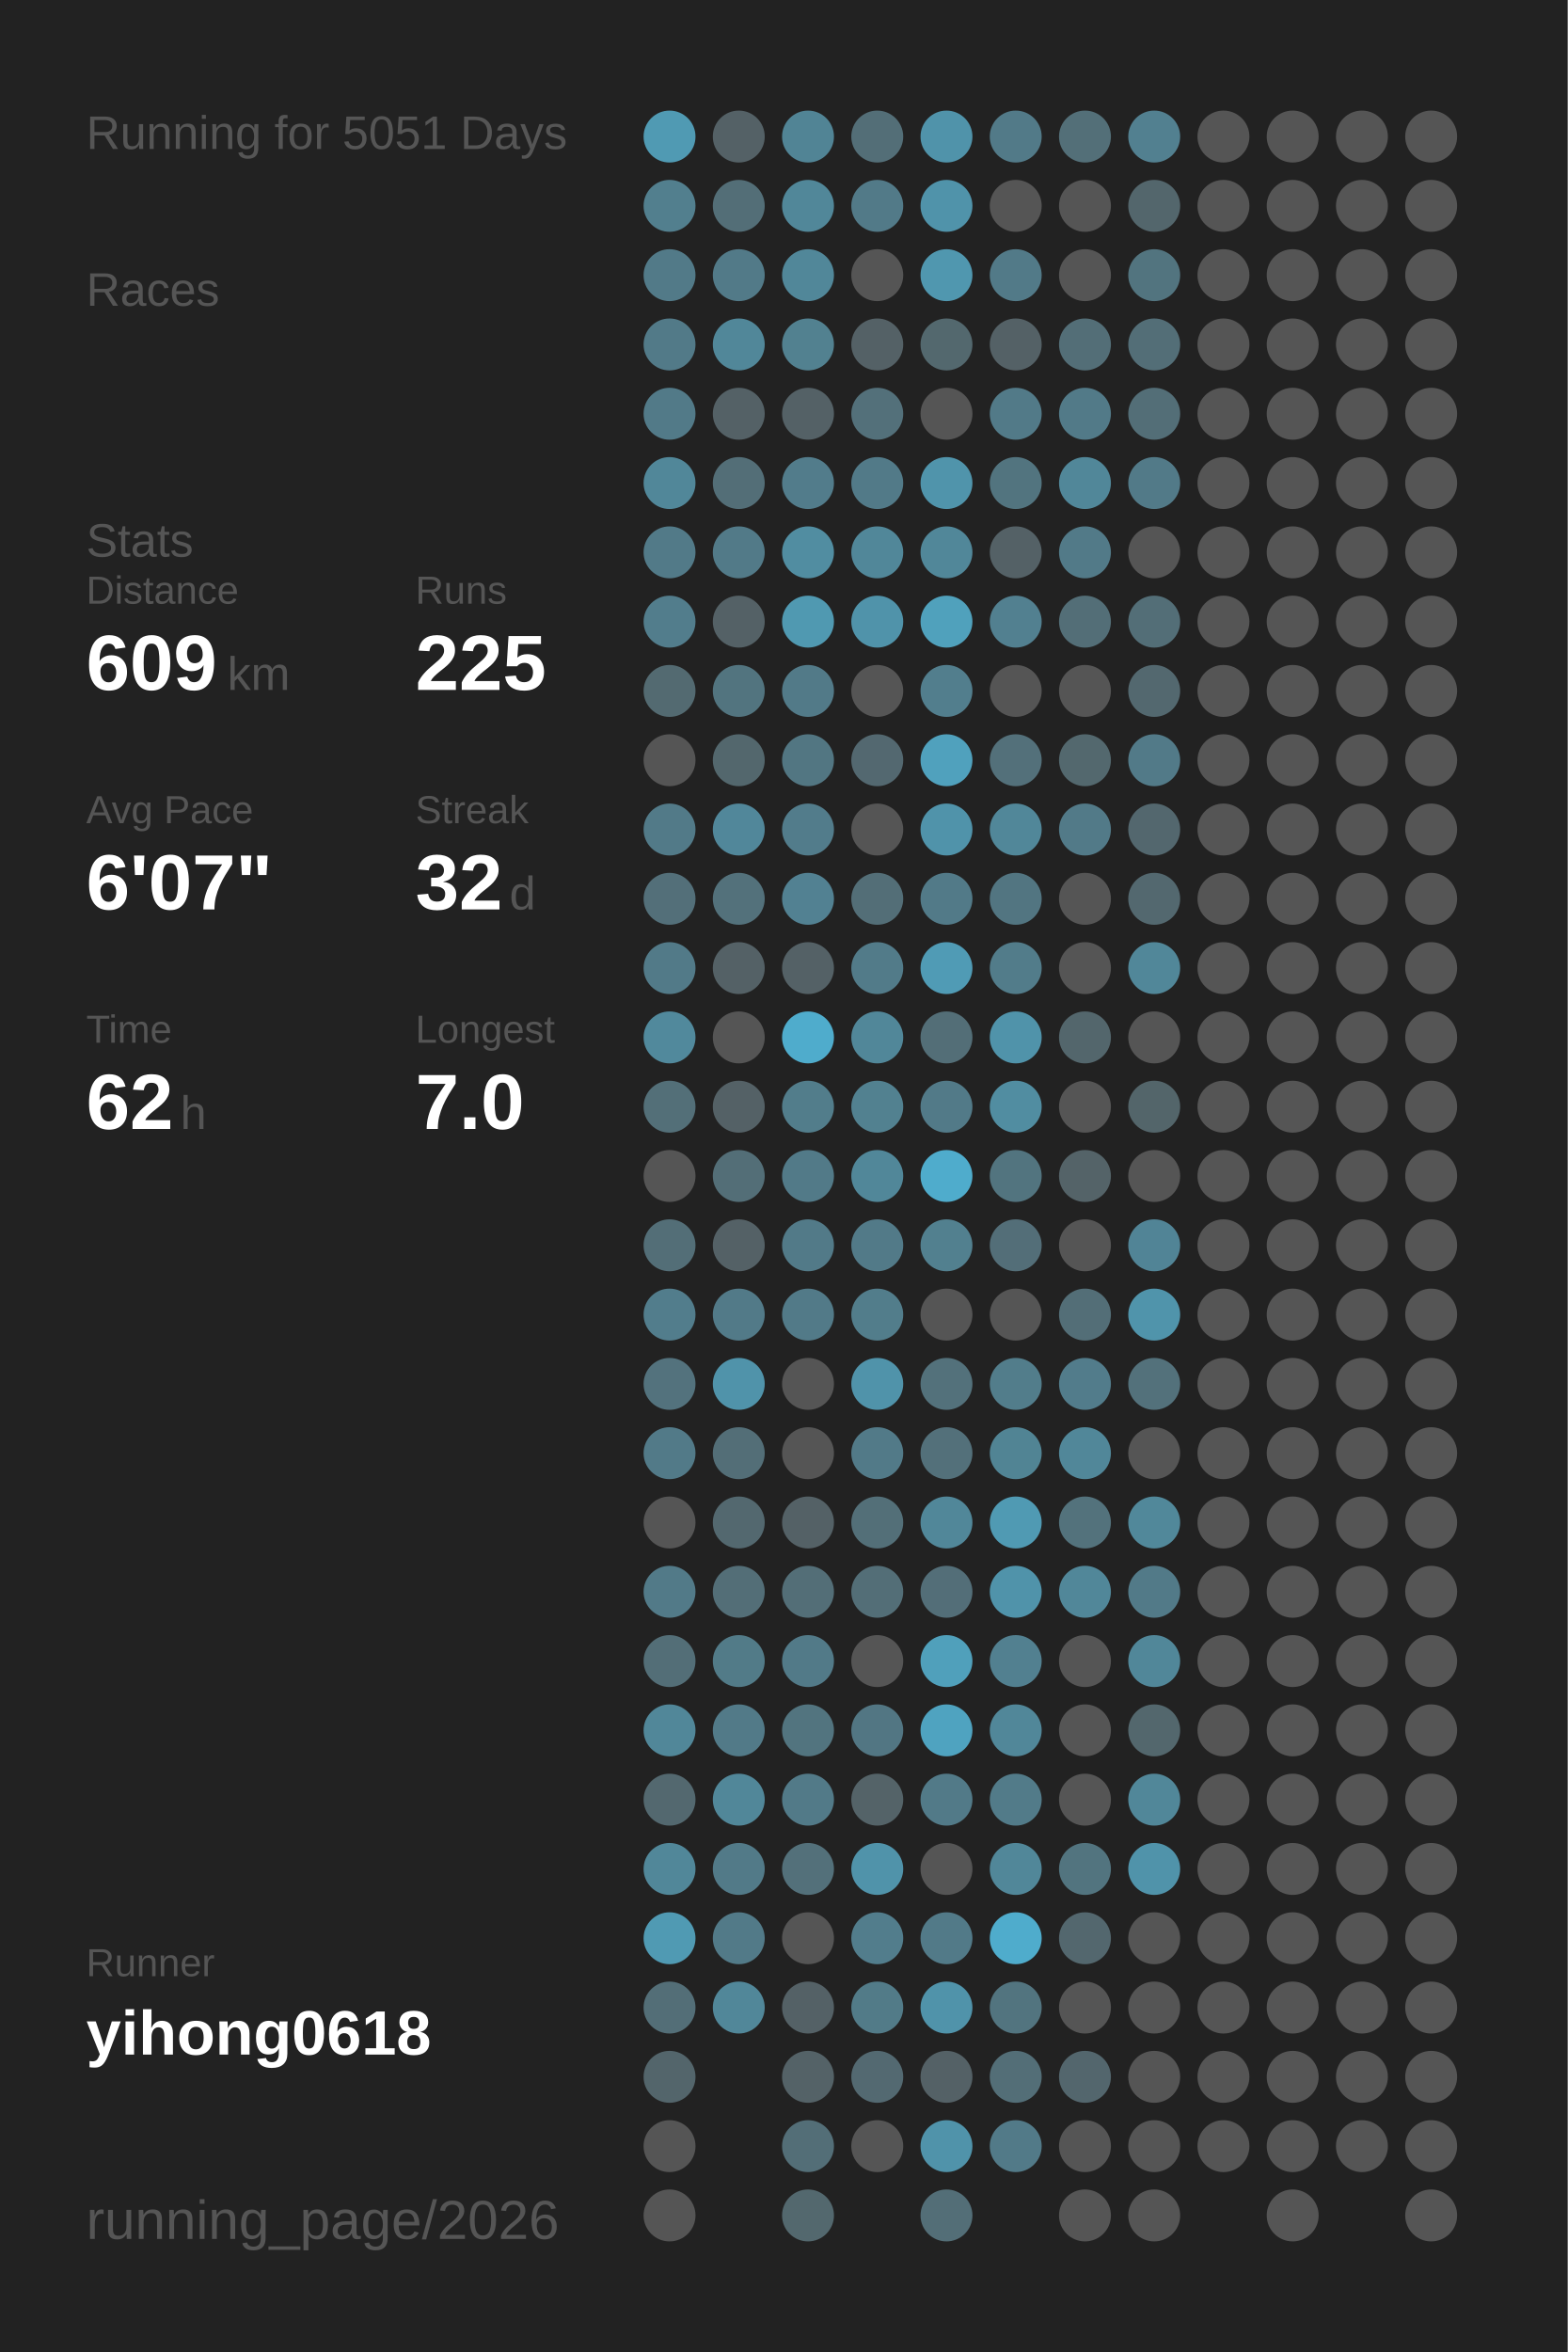
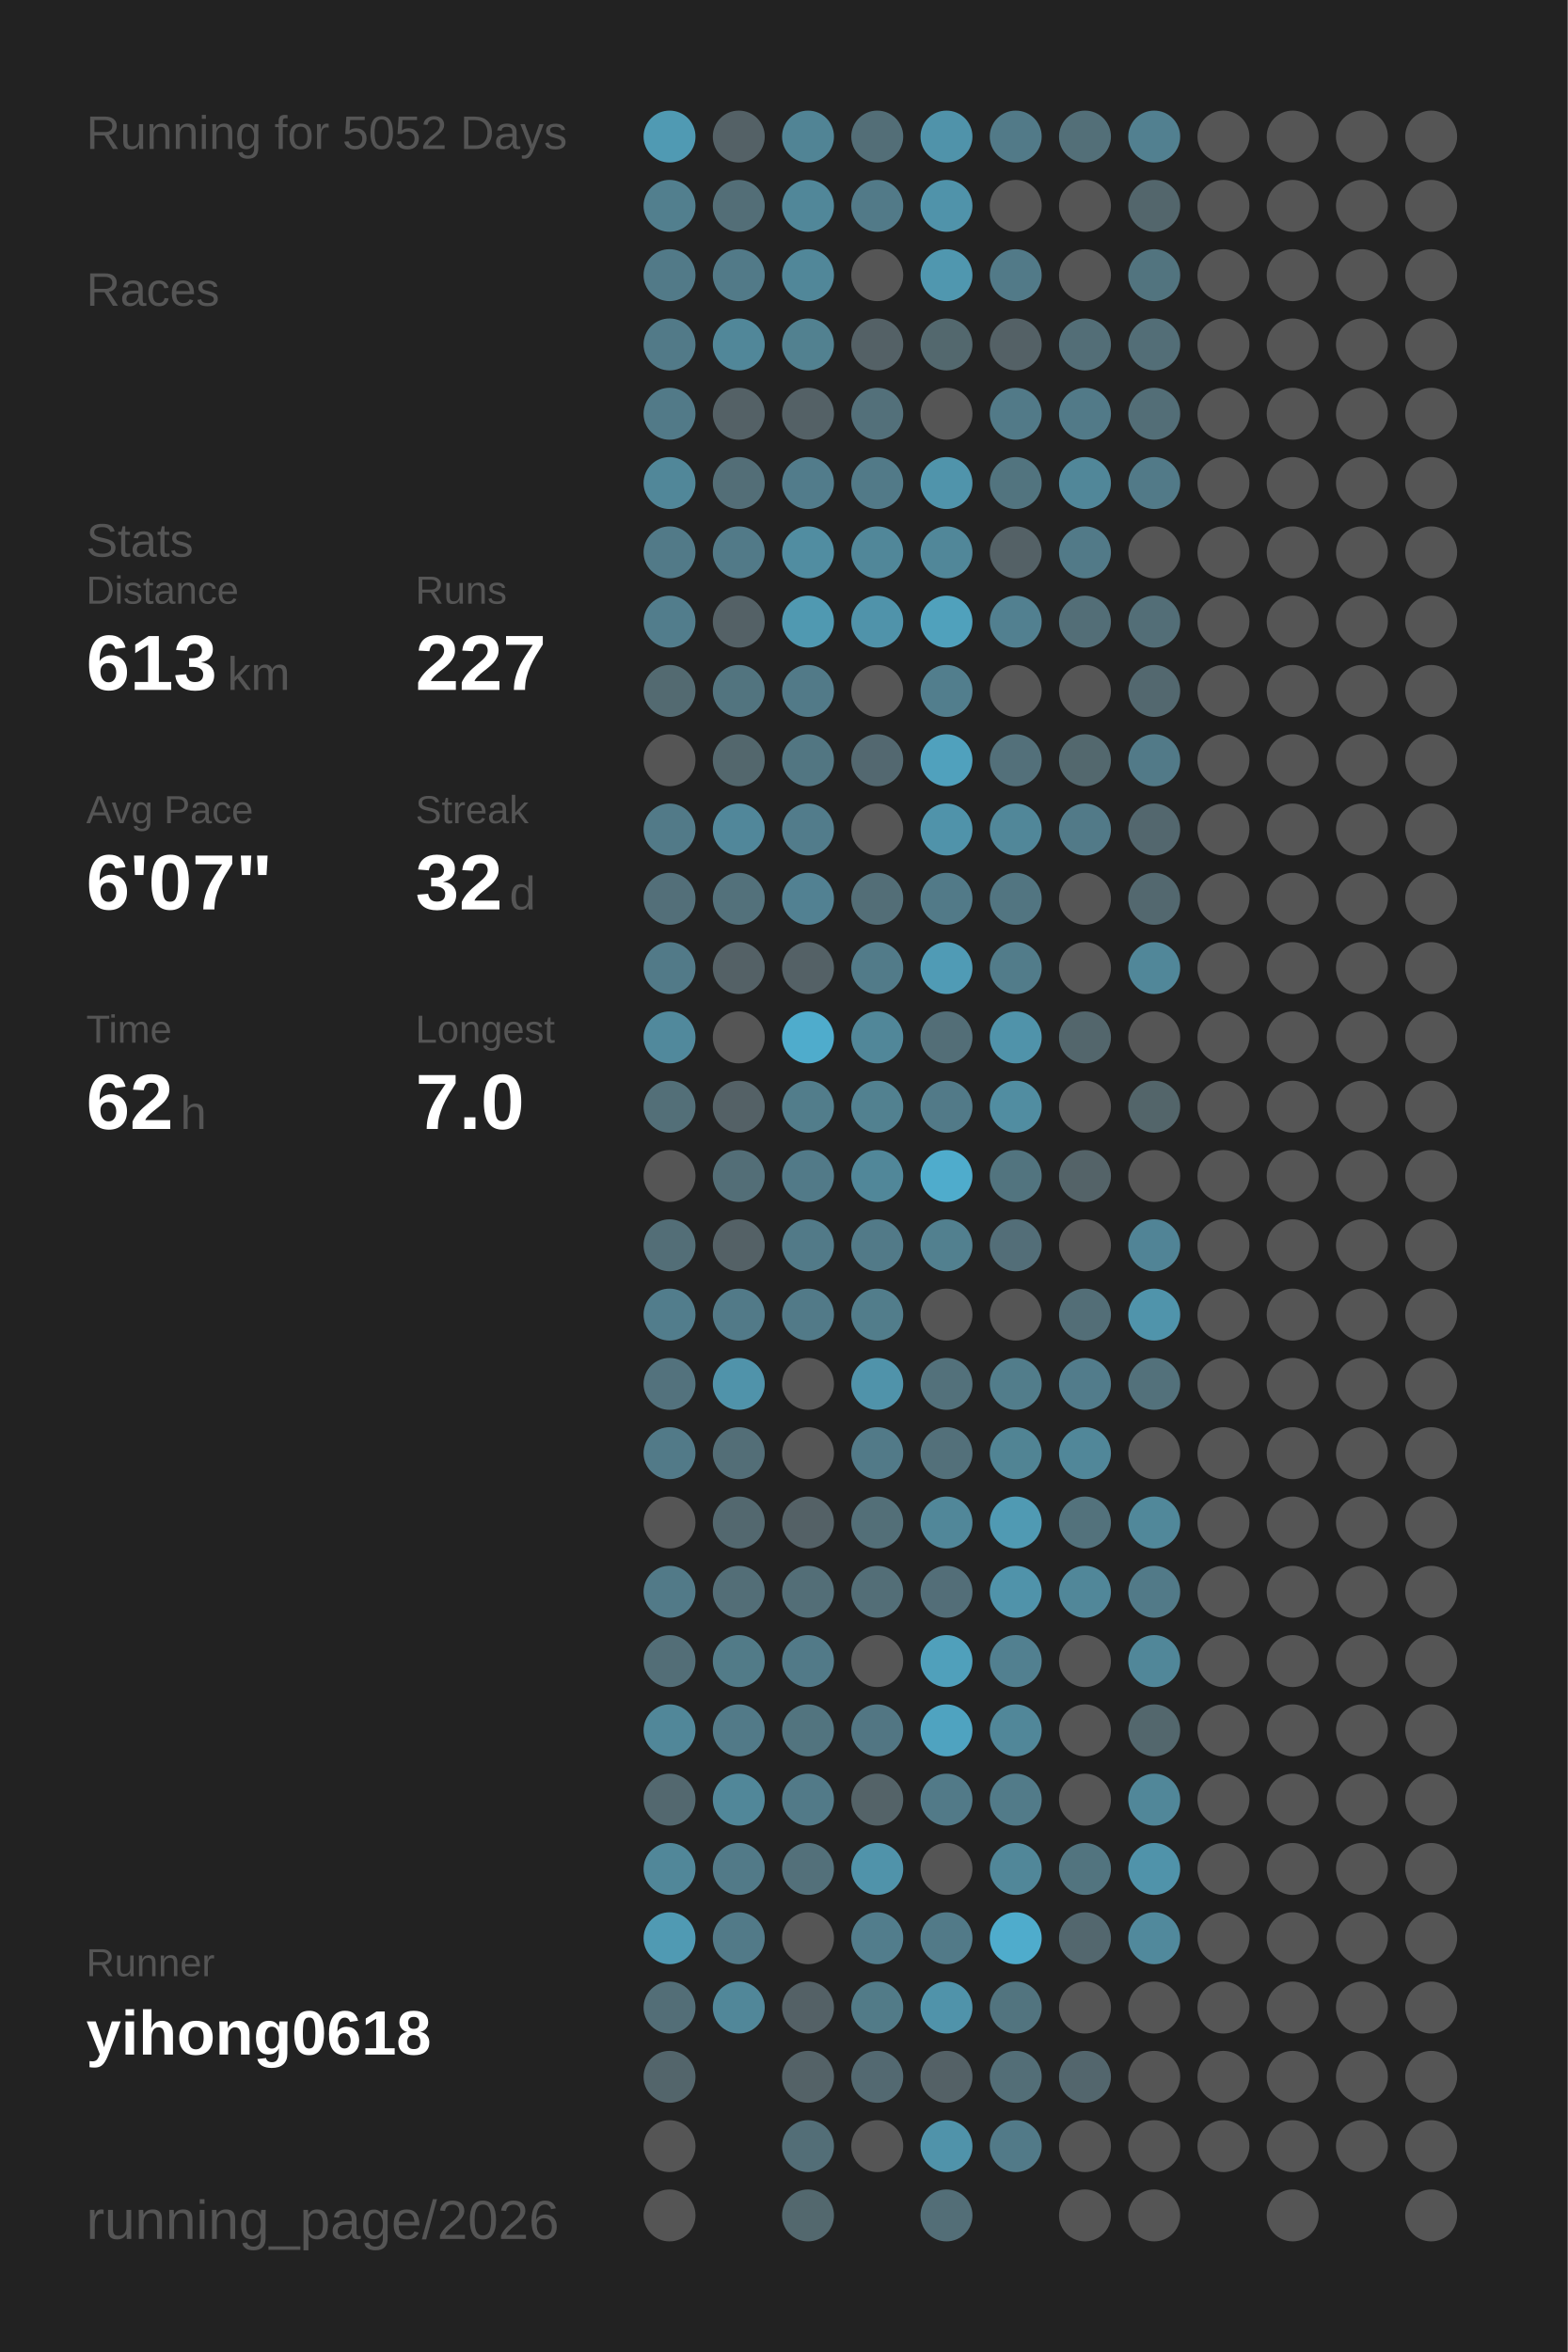
<svg xmlns="http://www.w3.org/2000/svg" baseProfile="full" height="300mm" version="1.1" viewBox="0,0,200,300" width="200mm">
  <defs />
  <rect fill="#222222" height="300" width="200" x="0" y="0" />
-   <text fill="#555555" style="font-size:6px; font-family:Arial;" x="11" y="19">Running for 5051 Days</text>
+   <text fill="#555555" style="font-size:6px; font-family:Arial;" x="11" y="19">Running for 5052 Days</text>
  <text fill="#555555" style="font-size:6px; font-family:Arial;" x="11" y="39">Races</text>
  <text fill="#555555" style="font-size:6px; font-family:Arial;" x="11" y="71">Stats</text>
  <text fill="#555555" style="font-size:5px; font-family:Arial;" x="11" y="77">Distance</text>
-   <text fill="#FFFFFF" style="font-size:10px; font-family:Arial; font-weight:bold;" x="11" y="88">609</text>
+   <text fill="#FFFFFF" style="font-size:10px; font-family:Arial; font-weight:bold;" x="11" y="88">613</text>
  <text fill="#555555" style="font-size:6px; font-family:Arial;" x="29" y="88">km</text>
  <text fill="#555555" style="font-size:5px; font-family:Arial;" x="53" y="77">Runs</text>
-   <text fill="#FFFFFF" style="font-size:10px; font-family:Arial; font-weight:bold;" x="53" y="88">225</text>
+   <text fill="#FFFFFF" style="font-size:10px; font-family:Arial; font-weight:bold;" x="53" y="88">227</text>
  <text fill="#555555" style="font-size:5px; font-family:Arial;" x="11" y="105">Avg Pace</text>
  <text fill="#FFFFFF" style="font-size:10px; font-family:Arial; font-weight:bold;" x="11" y="116">6'07"</text>
  <text fill="#555555" style="font-size:5px; font-family:Arial;" x="53" y="105">Streak</text>
  <text fill="#FFFFFF" style="font-size:10px; font-family:Arial; font-weight:bold;" x="53" y="116">32</text>
  <text fill="#555555" style="font-size:6px; font-family:Arial;" x="65" y="116">d</text>
  <text fill="#555555" style="font-size:5px; font-family:Arial;" x="11" y="133">Time</text>
  <text fill="#FFFFFF" style="font-size:10px; font-family:Arial; font-weight:bold;" x="11" y="144">62</text>
  <text fill="#555555" style="font-size:6px; font-family:Arial;" x="23" y="144">h</text>
  <text fill="#555555" style="font-size:5px; font-family:Arial;" x="53" y="133">Longest</text>
  <text fill="#FFFFFF" style="font-size:10px; font-family:Arial; font-weight:bold;" x="53" y="144">7.0</text>
  <text fill="#555555" style="font-size:5px; font-family:Arial;" x="11" y="252.065">Runner</text>
  <text fill="#FFFFFF" style="font-size:8px; font-family:Arial; font-weight:bold;" x="11" y="262.065">yihong0618</text>
  <text fill="#555555" style="font-size:7px; font-family:Arial;" x="11" y="285.581">running_page/2026</text>
  <circle cx="85.417" cy="17.419" fill="#509ab3" r="3.312" />
  <circle cx="85.417" cy="26.258" fill="#527f8e" r="3.312" />
  <circle cx="85.417" cy="35.097" fill="#527a88" r="3.312" />
  <circle cx="85.417" cy="43.935" fill="#527a88" r="3.312" />
  <circle cx="85.417" cy="52.774" fill="#527a88" r="3.312" />
  <circle cx="85.417" cy="61.613" fill="#518799" r="3.312" />
  <circle cx="85.417" cy="70.452" fill="#527a88" r="3.312" />
  <circle cx="85.417" cy="79.29" fill="#527d8c" r="3.312" />
  <circle cx="85.417" cy="88.129" fill="#536a71" r="3.312" />
  <circle cx="85.417" cy="96.968" fill="#555555" r="3.312" />
  <circle cx="85.417" cy="105.806" fill="#527a88" r="3.312" />
  <circle cx="85.417" cy="114.645" fill="#536f79" r="3.312" />
  <circle cx="85.417" cy="123.484" fill="#527a88" r="3.312" />
  <circle cx="85.417" cy="132.323" fill="#51899c" r="3.312" />
  <circle cx="85.417" cy="141.161" fill="#536f78" r="3.312" />
  <circle cx="85.417" cy="150" fill="#555555" r="3.312" />
  <circle cx="85.417" cy="158.839" fill="#536e77" r="3.312" />
  <circle cx="85.417" cy="167.677" fill="#527d8c" r="3.312" />
  <circle cx="85.417" cy="176.516" fill="#53727d" r="3.312" />
  <circle cx="85.417" cy="185.355" fill="#527a88" r="3.312" />
  <circle cx="85.417" cy="194.194" fill="#555555" r="3.312" />
  <circle cx="85.417" cy="203.032" fill="#527a88" r="3.312" />
  <circle cx="85.417" cy="211.871" fill="#536e77" r="3.312" />
  <circle cx="85.417" cy="220.71" fill="#518799" r="3.312" />
  <circle cx="85.417" cy="229.548" fill="#53686f" r="3.312" />
  <circle cx="85.417" cy="238.387" fill="#518799" r="3.312" />
  <circle cx="85.417" cy="247.226" fill="#509ab3" r="3.312" />
  <circle cx="85.417" cy="256.065" fill="#536e77" r="3.312" />
  <circle cx="85.417" cy="264.903" fill="#53656b" r="3.312" />
  <circle cx="85.417" cy="273.742" fill="#555555" r="3.312" />
  <circle cx="85.417" cy="282.581" fill="#555555" r="3.312" />
  <circle cx="94.25" cy="17.419" fill="#546166" r="3.312" />
  <circle cx="94.25" cy="26.258" fill="#536e77" r="3.312" />
  <circle cx="94.25" cy="35.097" fill="#527a88" r="3.312" />
  <circle cx="94.25" cy="43.935" fill="#518799" r="3.312" />
  <circle cx="94.25" cy="52.774" fill="#546166" r="3.312" />
  <circle cx="94.25" cy="61.613" fill="#536e77" r="3.312" />
  <circle cx="94.25" cy="70.452" fill="#527a88" r="3.312" />
  <circle cx="94.25" cy="79.29" fill="#546166" r="3.312" />
  <circle cx="94.25" cy="88.129" fill="#52747f" r="3.312" />
  <circle cx="94.25" cy="96.968" fill="#53676d" r="3.312" />
  <circle cx="94.25" cy="105.806" fill="#51879a" r="3.312" />
  <circle cx="94.25" cy="114.645" fill="#53717b" r="3.312" />
  <circle cx="94.25" cy="123.484" fill="#546166" r="3.312" />
  <circle cx="94.25" cy="132.323" fill="#555555" r="3.312" />
  <circle cx="94.25" cy="141.161" fill="#546166" r="3.312" />
  <circle cx="94.25" cy="150" fill="#536e77" r="3.312" />
  <circle cx="94.25" cy="158.839" fill="#546166" r="3.312" />
  <circle cx="94.25" cy="167.677" fill="#527a88" r="3.312" />
  <circle cx="94.25" cy="176.516" fill="#5093aa" r="3.312" />
  <circle cx="94.25" cy="185.355" fill="#536e77" r="3.312" />
  <circle cx="94.25" cy="194.194" fill="#53686f" r="3.312" />
  <circle cx="94.25" cy="203.032" fill="#536e77" r="3.312" />
  <circle cx="94.25" cy="211.871" fill="#527b88" r="3.312" />
  <circle cx="94.25" cy="220.71" fill="#527a88" r="3.312" />
  <circle cx="94.25" cy="229.548" fill="#518799" r="3.312" />
  <circle cx="94.25" cy="238.387" fill="#527a88" r="3.312" />
  <circle cx="94.25" cy="247.226" fill="#527a88" r="3.312" />
  <circle cx="94.25" cy="256.065" fill="#518799" r="3.312" />
  <circle cx="103.083" cy="17.419" fill="#518495" r="3.312" />
  <circle cx="103.083" cy="26.258" fill="#518799" r="3.312" />
  <circle cx="103.083" cy="35.097" fill="#518799" r="3.312" />
  <circle cx="103.083" cy="43.935" fill="#528190" r="3.312" />
  <circle cx="103.083" cy="52.774" fill="#546166" r="3.312" />
  <circle cx="103.083" cy="61.613" fill="#527c8b" r="3.312" />
  <circle cx="103.083" cy="70.452" fill="#518da1" r="3.312" />
  <circle cx="103.083" cy="79.29" fill="#5099b1" r="3.312" />
  <circle cx="103.083" cy="88.129" fill="#527a88" r="3.312" />
  <circle cx="103.083" cy="96.968" fill="#527682" r="3.312" />
  <circle cx="103.083" cy="105.806" fill="#527c8b" r="3.312" />
  <circle cx="103.083" cy="114.645" fill="#528192" r="3.312" />
  <circle cx="103.083" cy="123.484" fill="#546166" r="3.312" />
  <circle cx="103.083" cy="132.323" fill="#4faccc" r="3.312" />
  <circle cx="103.083" cy="141.161" fill="#527d8b" r="3.312" />
  <circle cx="103.083" cy="150" fill="#527a88" r="3.312" />
  <circle cx="103.083" cy="158.839" fill="#527a88" r="3.312" />
  <circle cx="103.083" cy="167.677" fill="#527a88" r="3.312" />
  <circle cx="103.083" cy="176.516" fill="#555555" r="3.312" />
  <circle cx="103.083" cy="185.355" fill="#555555" r="3.312" />
  <circle cx="103.083" cy="194.194" fill="#546166" r="3.312" />
  <circle cx="103.083" cy="203.032" fill="#536e77" r="3.312" />
  <circle cx="103.083" cy="211.871" fill="#527a88" r="3.312" />
  <circle cx="103.083" cy="220.71" fill="#52747f" r="3.312" />
  <circle cx="103.083" cy="229.548" fill="#527a88" r="3.312" />
  <circle cx="103.083" cy="238.387" fill="#53707a" r="3.312" />
  <circle cx="103.083" cy="247.226" fill="#555555" r="3.312" />
  <circle cx="103.083" cy="256.065" fill="#546166" r="3.312" />
  <circle cx="103.083" cy="264.903" fill="#546267" r="3.312" />
  <circle cx="103.083" cy="273.742" fill="#536e77" r="3.312" />
  <circle cx="103.083" cy="282.581" fill="#53686e" r="3.312" />
  <circle cx="111.917" cy="17.419" fill="#536e77" r="3.312" />
  <circle cx="111.917" cy="26.258" fill="#527a88" r="3.312" />
  <circle cx="111.917" cy="35.097" fill="#555555" r="3.312" />
  <circle cx="111.917" cy="43.935" fill="#546166" r="3.312" />
  <circle cx="111.917" cy="52.774" fill="#53707a" r="3.312" />
  <circle cx="111.917" cy="61.613" fill="#527a88" r="3.312" />
  <circle cx="111.917" cy="70.452" fill="#518799" r="3.312" />
  <circle cx="111.917" cy="79.29" fill="#5093aa" r="3.312" />
  <circle cx="111.917" cy="88.129" fill="#555555" r="3.312" />
  <circle cx="111.917" cy="96.968" fill="#536870" r="3.312" />
  <circle cx="111.917" cy="105.806" fill="#555555" r="3.312" />
  <circle cx="111.917" cy="114.645" fill="#536e77" r="3.312" />
  <circle cx="111.917" cy="123.484" fill="#527b89" r="3.312" />
  <circle cx="111.917" cy="132.323" fill="#518799" r="3.312" />
  <circle cx="111.917" cy="141.161" fill="#528190" r="3.312" />
  <circle cx="111.917" cy="150" fill="#518799" r="3.312" />
  <circle cx="111.917" cy="158.839" fill="#527a88" r="3.312" />
  <circle cx="111.917" cy="167.677" fill="#527d8b" r="3.312" />
  <circle cx="111.917" cy="176.516" fill="#5093aa" r="3.312" />
  <circle cx="111.917" cy="185.355" fill="#527a88" r="3.312" />
  <circle cx="111.917" cy="194.194" fill="#536f78" r="3.312" />
  <circle cx="111.917" cy="203.032" fill="#536e77" r="3.312" />
  <circle cx="111.917" cy="211.871" fill="#555555" r="3.312" />
  <circle cx="111.917" cy="220.71" fill="#527683" r="3.312" />
  <circle cx="111.917" cy="229.548" fill="#546368" r="3.312" />
  <circle cx="111.917" cy="238.387" fill="#5093aa" r="3.312" />
  <circle cx="111.917" cy="247.226" fill="#527d8c" r="3.312" />
  <circle cx="111.917" cy="256.065" fill="#527b88" r="3.312" />
  <circle cx="111.917" cy="264.903" fill="#536971" r="3.312" />
  <circle cx="111.917" cy="273.742" fill="#555555" r="3.312" />
  <circle cx="120.75" cy="17.419" fill="#5093aa" r="3.312" />
  <circle cx="120.75" cy="26.258" fill="#5093aa" r="3.312" />
  <circle cx="120.75" cy="35.097" fill="#5097af" r="3.312" />
  <circle cx="120.75" cy="43.935" fill="#53686e" r="3.312" />
  <circle cx="120.75" cy="52.774" fill="#555555" r="3.312" />
  <circle cx="120.75" cy="61.613" fill="#5094ab" r="3.312" />
  <circle cx="120.75" cy="70.452" fill="#518799" r="3.312" />
  <circle cx="120.75" cy="79.29" fill="#50a1bc" r="3.312" />
  <circle cx="120.75" cy="88.129" fill="#527e8d" r="3.312" />
  <circle cx="120.75" cy="96.968" fill="#50a1bd" r="3.312" />
  <circle cx="120.75" cy="105.806" fill="#5093aa" r="3.312" />
  <circle cx="120.75" cy="114.645" fill="#527a88" r="3.312" />
  <circle cx="120.75" cy="123.484" fill="#509bb5" r="3.312" />
  <circle cx="120.75" cy="132.323" fill="#536e77" r="3.312" />
  <circle cx="120.75" cy="141.161" fill="#527a88" r="3.312" />
  <circle cx="120.75" cy="150" fill="#4faccc" r="3.312" />
  <circle cx="120.75" cy="158.839" fill="#52808f" r="3.312" />
  <circle cx="120.75" cy="167.677" fill="#555555" r="3.312" />
  <circle cx="120.75" cy="176.516" fill="#53717b" r="3.312" />
  <circle cx="120.75" cy="185.355" fill="#53707a" r="3.312" />
  <circle cx="120.75" cy="194.194" fill="#518799" r="3.312" />
  <circle cx="120.75" cy="203.032" fill="#536e78" r="3.312" />
  <circle cx="120.75" cy="211.871" fill="#50a0bb" r="3.312" />
  <circle cx="120.75" cy="220.71" fill="#4fa3c0" r="3.312" />
  <circle cx="120.75" cy="229.548" fill="#527a88" r="3.312" />
  <circle cx="120.75" cy="238.387" fill="#555555" r="3.312" />
  <circle cx="120.75" cy="247.226" fill="#527a88" r="3.312" />
  <circle cx="120.75" cy="256.065" fill="#5093aa" r="3.312" />
  <circle cx="120.75" cy="264.903" fill="#546166" r="3.312" />
  <circle cx="120.75" cy="273.742" fill="#5093aa" r="3.312" />
  <circle cx="120.75" cy="282.581" fill="#536e77" r="3.312" />
  <circle cx="129.583" cy="17.419" fill="#527a88" r="3.312" />
  <circle cx="129.583" cy="26.258" fill="#555555" r="3.312" />
  <circle cx="129.583" cy="35.097" fill="#527a88" r="3.312" />
  <circle cx="129.583" cy="43.935" fill="#546166" r="3.312" />
  <circle cx="129.583" cy="52.774" fill="#527a88" r="3.312" />
  <circle cx="129.583" cy="61.613" fill="#52747f" r="3.312" />
  <circle cx="129.583" cy="70.452" fill="#546166" r="3.312" />
  <circle cx="129.583" cy="79.29" fill="#528090" r="3.312" />
  <circle cx="129.583" cy="88.129" fill="#555555" r="3.312" />
  <circle cx="129.583" cy="96.968" fill="#53707a" r="3.312" />
  <circle cx="129.583" cy="105.806" fill="#518799" r="3.312" />
  <circle cx="129.583" cy="114.645" fill="#527581" r="3.312" />
  <circle cx="129.583" cy="123.484" fill="#527c8a" r="3.312" />
  <circle cx="129.583" cy="132.323" fill="#5093aa" r="3.312" />
  <circle cx="129.583" cy="141.161" fill="#518da1" r="3.312" />
  <circle cx="129.583" cy="150" fill="#52747f" r="3.312" />
  <circle cx="129.583" cy="158.839" fill="#536e78" r="3.312" />
  <circle cx="129.583" cy="167.677" fill="#555555" r="3.312" />
  <circle cx="129.583" cy="176.516" fill="#527d8b" r="3.312" />
  <circle cx="129.583" cy="185.355" fill="#518494" r="3.312" />
  <circle cx="129.583" cy="194.194" fill="#509ab3" r="3.312" />
  <circle cx="129.583" cy="203.032" fill="#5093aa" r="3.312" />
  <circle cx="129.583" cy="211.871" fill="#528090" r="3.312" />
  <circle cx="129.583" cy="220.71" fill="#518799" r="3.312" />
  <circle cx="129.583" cy="229.548" fill="#527b89" r="3.312" />
  <circle cx="129.583" cy="238.387" fill="#518799" r="3.312" />
  <circle cx="129.583" cy="247.226" fill="#4faccc" r="3.312" />
  <circle cx="129.583" cy="256.065" fill="#52747f" r="3.312" />
  <circle cx="129.583" cy="264.903" fill="#536e77" r="3.312" />
  <circle cx="129.583" cy="273.742" fill="#527a88" r="3.312" />
  <circle cx="138.417" cy="17.419" fill="#536f78" r="3.312" />
  <circle cx="138.417" cy="26.258" fill="#555555" r="3.312" />
  <circle cx="138.417" cy="35.097" fill="#555555" r="3.312" />
  <circle cx="138.417" cy="43.935" fill="#536e77" r="3.312" />
  <circle cx="138.417" cy="52.774" fill="#527a88" r="3.312" />
  <circle cx="138.417" cy="61.613" fill="#518799" r="3.312" />
  <circle cx="138.417" cy="70.452" fill="#527a88" r="3.312" />
  <circle cx="138.417" cy="79.29" fill="#536e77" r="3.312" />
  <circle cx="138.417" cy="88.129" fill="#555555" r="3.312" />
  <circle cx="138.417" cy="96.968" fill="#53686e" r="3.312" />
  <circle cx="138.417" cy="105.806" fill="#527a88" r="3.312" />
  <circle cx="138.417" cy="114.645" fill="#555555" r="3.312" />
  <circle cx="138.417" cy="123.484" fill="#555555" r="3.312" />
  <circle cx="138.417" cy="132.323" fill="#53666c" r="3.312" />
  <circle cx="138.417" cy="141.161" fill="#555555" r="3.312" />
  <circle cx="138.417" cy="150" fill="#546368" r="3.312" />
  <circle cx="138.417" cy="158.839" fill="#555555" r="3.312" />
  <circle cx="138.417" cy="167.677" fill="#536e77" r="3.312" />
  <circle cx="138.417" cy="176.516" fill="#527c8b" r="3.312" />
  <circle cx="138.417" cy="185.355" fill="#518799" r="3.312" />
  <circle cx="138.417" cy="194.194" fill="#53727c" r="3.312" />
  <circle cx="138.417" cy="203.032" fill="#518799" r="3.312" />
  <circle cx="138.417" cy="211.871" fill="#555555" r="3.312" />
  <circle cx="138.417" cy="220.71" fill="#555555" r="3.312" />
  <circle cx="138.417" cy="229.548" fill="#555555" r="3.312" />
  <circle cx="138.417" cy="238.387" fill="#52747f" r="3.312" />
  <circle cx="138.417" cy="247.226" fill="#53676e" r="3.312" />
  <circle cx="138.417" cy="256.065" fill="#555555" r="3.312" />
  <circle cx="138.417" cy="264.903" fill="#53666d" r="3.312" />
  <circle cx="138.417" cy="273.742" fill="#555555" r="3.312" />
  <circle cx="138.417" cy="282.581" fill="#555555" r="3.312" />
  <circle cx="147.25" cy="17.419" fill="#528090" r="3.312" />
  <circle cx="147.25" cy="26.258" fill="#53666c" r="3.312" />
  <circle cx="147.25" cy="35.097" fill="#52747f" r="3.312" />
  <circle cx="147.25" cy="43.935" fill="#536e77" r="3.312" />
  <circle cx="147.25" cy="52.774" fill="#536e77" r="3.312" />
  <circle cx="147.25" cy="61.613" fill="#527a88" r="3.312" />
  <circle cx="147.25" cy="70.452" fill="#555555" r="3.312" />
  <circle cx="147.25" cy="79.29" fill="#536e77" r="3.312" />
  <circle cx="147.25" cy="88.129" fill="#53686f" r="3.312" />
  <circle cx="147.25" cy="96.968" fill="#527a88" r="3.312" />
  <circle cx="147.25" cy="105.806" fill="#53676e" r="3.312" />
  <circle cx="147.25" cy="114.645" fill="#53686f" r="3.312" />
  <circle cx="147.25" cy="123.484" fill="#518799" r="3.312" />
  <circle cx="147.25" cy="132.323" fill="#555555" r="3.312" />
  <circle cx="147.25" cy="141.161" fill="#53656a" r="3.312" />
  <circle cx="147.25" cy="150" fill="#555555" r="3.312" />
  <circle cx="147.25" cy="158.839" fill="#518496" r="3.312" />
  <circle cx="147.25" cy="167.677" fill="#5094ab" r="3.312" />
  <circle cx="147.25" cy="176.516" fill="#53717b" r="3.312" />
  <circle cx="147.25" cy="185.355" fill="#555555" r="3.312" />
  <circle cx="147.25" cy="194.194" fill="#51889a" r="3.312" />
  <circle cx="147.25" cy="203.032" fill="#527a88" r="3.312" />
  <circle cx="147.25" cy="211.871" fill="#518799" r="3.312" />
  <circle cx="147.25" cy="220.71" fill="#53676d" r="3.312" />
  <circle cx="147.25" cy="229.548" fill="#518799" r="3.312" />
  <circle cx="147.25" cy="238.387" fill="#5093aa" r="3.312" />
-   <circle cx="147.25" cy="247.226" fill="#555555" r="3.312" />
+   <circle cx="147.25" cy="247.226" fill="#51899c" r="3.312" />
  <circle cx="147.25" cy="256.065" fill="#555555" r="3.312" />
  <circle cx="147.25" cy="264.903" fill="#555555" r="3.312" />
  <circle cx="147.25" cy="273.742" fill="#555555" r="3.312" />
  <circle cx="147.25" cy="282.581" fill="#555555" r="3.312" />
  <circle cx="156.083" cy="17.419" fill="#555555" r="3.312" />
  <circle cx="156.083" cy="26.258" fill="#555555" r="3.312" />
  <circle cx="156.083" cy="35.097" fill="#555555" r="3.312" />
  <circle cx="156.083" cy="43.935" fill="#555555" r="3.312" />
  <circle cx="156.083" cy="52.774" fill="#555555" r="3.312" />
  <circle cx="156.083" cy="61.613" fill="#555555" r="3.312" />
  <circle cx="156.083" cy="70.452" fill="#555555" r="3.312" />
  <circle cx="156.083" cy="79.29" fill="#555555" r="3.312" />
  <circle cx="156.083" cy="88.129" fill="#555555" r="3.312" />
  <circle cx="156.083" cy="96.968" fill="#555555" r="3.312" />
  <circle cx="156.083" cy="105.806" fill="#555555" r="3.312" />
  <circle cx="156.083" cy="114.645" fill="#555555" r="3.312" />
  <circle cx="156.083" cy="123.484" fill="#555555" r="3.312" />
  <circle cx="156.083" cy="132.323" fill="#555555" r="3.312" />
  <circle cx="156.083" cy="141.161" fill="#555555" r="3.312" />
  <circle cx="156.083" cy="150" fill="#555555" r="3.312" />
  <circle cx="156.083" cy="158.839" fill="#555555" r="3.312" />
  <circle cx="156.083" cy="167.677" fill="#555555" r="3.312" />
  <circle cx="156.083" cy="176.516" fill="#555555" r="3.312" />
  <circle cx="156.083" cy="185.355" fill="#555555" r="3.312" />
  <circle cx="156.083" cy="194.194" fill="#555555" r="3.312" />
  <circle cx="156.083" cy="203.032" fill="#555555" r="3.312" />
  <circle cx="156.083" cy="211.871" fill="#555555" r="3.312" />
  <circle cx="156.083" cy="220.71" fill="#555555" r="3.312" />
  <circle cx="156.083" cy="229.548" fill="#555555" r="3.312" />
  <circle cx="156.083" cy="238.387" fill="#555555" r="3.312" />
  <circle cx="156.083" cy="247.226" fill="#555555" r="3.312" />
  <circle cx="156.083" cy="256.065" fill="#555555" r="3.312" />
  <circle cx="156.083" cy="264.903" fill="#555555" r="3.312" />
  <circle cx="156.083" cy="273.742" fill="#555555" r="3.312" />
  <circle cx="164.917" cy="17.419" fill="#555555" r="3.312" />
  <circle cx="164.917" cy="26.258" fill="#555555" r="3.312" />
  <circle cx="164.917" cy="35.097" fill="#555555" r="3.312" />
  <circle cx="164.917" cy="43.935" fill="#555555" r="3.312" />
  <circle cx="164.917" cy="52.774" fill="#555555" r="3.312" />
  <circle cx="164.917" cy="61.613" fill="#555555" r="3.312" />
  <circle cx="164.917" cy="70.452" fill="#555555" r="3.312" />
  <circle cx="164.917" cy="79.29" fill="#555555" r="3.312" />
  <circle cx="164.917" cy="88.129" fill="#555555" r="3.312" />
  <circle cx="164.917" cy="96.968" fill="#555555" r="3.312" />
  <circle cx="164.917" cy="105.806" fill="#555555" r="3.312" />
  <circle cx="164.917" cy="114.645" fill="#555555" r="3.312" />
  <circle cx="164.917" cy="123.484" fill="#555555" r="3.312" />
  <circle cx="164.917" cy="132.323" fill="#555555" r="3.312" />
  <circle cx="164.917" cy="141.161" fill="#555555" r="3.312" />
  <circle cx="164.917" cy="150" fill="#555555" r="3.312" />
  <circle cx="164.917" cy="158.839" fill="#555555" r="3.312" />
  <circle cx="164.917" cy="167.677" fill="#555555" r="3.312" />
  <circle cx="164.917" cy="176.516" fill="#555555" r="3.312" />
  <circle cx="164.917" cy="185.355" fill="#555555" r="3.312" />
  <circle cx="164.917" cy="194.194" fill="#555555" r="3.312" />
  <circle cx="164.917" cy="203.032" fill="#555555" r="3.312" />
  <circle cx="164.917" cy="211.871" fill="#555555" r="3.312" />
  <circle cx="164.917" cy="220.71" fill="#555555" r="3.312" />
  <circle cx="164.917" cy="229.548" fill="#555555" r="3.312" />
  <circle cx="164.917" cy="238.387" fill="#555555" r="3.312" />
  <circle cx="164.917" cy="247.226" fill="#555555" r="3.312" />
  <circle cx="164.917" cy="256.065" fill="#555555" r="3.312" />
  <circle cx="164.917" cy="264.903" fill="#555555" r="3.312" />
  <circle cx="164.917" cy="273.742" fill="#555555" r="3.312" />
  <circle cx="164.917" cy="282.581" fill="#555555" r="3.312" />
  <circle cx="173.75" cy="17.419" fill="#555555" r="3.312" />
  <circle cx="173.75" cy="26.258" fill="#555555" r="3.312" />
  <circle cx="173.75" cy="35.097" fill="#555555" r="3.312" />
  <circle cx="173.75" cy="43.935" fill="#555555" r="3.312" />
  <circle cx="173.75" cy="52.774" fill="#555555" r="3.312" />
  <circle cx="173.75" cy="61.613" fill="#555555" r="3.312" />
  <circle cx="173.75" cy="70.452" fill="#555555" r="3.312" />
  <circle cx="173.75" cy="79.29" fill="#555555" r="3.312" />
  <circle cx="173.75" cy="88.129" fill="#555555" r="3.312" />
  <circle cx="173.75" cy="96.968" fill="#555555" r="3.312" />
  <circle cx="173.75" cy="105.806" fill="#555555" r="3.312" />
  <circle cx="173.75" cy="114.645" fill="#555555" r="3.312" />
  <circle cx="173.75" cy="123.484" fill="#555555" r="3.312" />
  <circle cx="173.75" cy="132.323" fill="#555555" r="3.312" />
  <circle cx="173.75" cy="141.161" fill="#555555" r="3.312" />
  <circle cx="173.75" cy="150" fill="#555555" r="3.312" />
  <circle cx="173.75" cy="158.839" fill="#555555" r="3.312" />
  <circle cx="173.75" cy="167.677" fill="#555555" r="3.312" />
  <circle cx="173.75" cy="176.516" fill="#555555" r="3.312" />
  <circle cx="173.75" cy="185.355" fill="#555555" r="3.312" />
  <circle cx="173.75" cy="194.194" fill="#555555" r="3.312" />
  <circle cx="173.75" cy="203.032" fill="#555555" r="3.312" />
  <circle cx="173.75" cy="211.871" fill="#555555" r="3.312" />
  <circle cx="173.75" cy="220.71" fill="#555555" r="3.312" />
  <circle cx="173.75" cy="229.548" fill="#555555" r="3.312" />
  <circle cx="173.75" cy="238.387" fill="#555555" r="3.312" />
  <circle cx="173.75" cy="247.226" fill="#555555" r="3.312" />
  <circle cx="173.75" cy="256.065" fill="#555555" r="3.312" />
  <circle cx="173.75" cy="264.903" fill="#555555" r="3.312" />
  <circle cx="173.75" cy="273.742" fill="#555555" r="3.312" />
  <circle cx="182.583" cy="17.419" fill="#555555" r="3.312" />
  <circle cx="182.583" cy="26.258" fill="#555555" r="3.312" />
  <circle cx="182.583" cy="35.097" fill="#555555" r="3.312" />
  <circle cx="182.583" cy="43.935" fill="#555555" r="3.312" />
  <circle cx="182.583" cy="52.774" fill="#555555" r="3.312" />
  <circle cx="182.583" cy="61.613" fill="#555555" r="3.312" />
  <circle cx="182.583" cy="70.452" fill="#555555" r="3.312" />
  <circle cx="182.583" cy="79.29" fill="#555555" r="3.312" />
  <circle cx="182.583" cy="88.129" fill="#555555" r="3.312" />
  <circle cx="182.583" cy="96.968" fill="#555555" r="3.312" />
  <circle cx="182.583" cy="105.806" fill="#555555" r="3.312" />
  <circle cx="182.583" cy="114.645" fill="#555555" r="3.312" />
  <circle cx="182.583" cy="123.484" fill="#555555" r="3.312" />
  <circle cx="182.583" cy="132.323" fill="#555555" r="3.312" />
  <circle cx="182.583" cy="141.161" fill="#555555" r="3.312" />
  <circle cx="182.583" cy="150" fill="#555555" r="3.312" />
  <circle cx="182.583" cy="158.839" fill="#555555" r="3.312" />
  <circle cx="182.583" cy="167.677" fill="#555555" r="3.312" />
  <circle cx="182.583" cy="176.516" fill="#555555" r="3.312" />
  <circle cx="182.583" cy="185.355" fill="#555555" r="3.312" />
  <circle cx="182.583" cy="194.194" fill="#555555" r="3.312" />
  <circle cx="182.583" cy="203.032" fill="#555555" r="3.312" />
  <circle cx="182.583" cy="211.871" fill="#555555" r="3.312" />
  <circle cx="182.583" cy="220.71" fill="#555555" r="3.312" />
  <circle cx="182.583" cy="229.548" fill="#555555" r="3.312" />
  <circle cx="182.583" cy="238.387" fill="#555555" r="3.312" />
  <circle cx="182.583" cy="247.226" fill="#555555" r="3.312" />
  <circle cx="182.583" cy="256.065" fill="#555555" r="3.312" />
  <circle cx="182.583" cy="264.903" fill="#555555" r="3.312" />
  <circle cx="182.583" cy="273.742" fill="#555555" r="3.312" />
  <circle cx="182.583" cy="282.581" fill="#555555" r="3.312" />
</svg>
